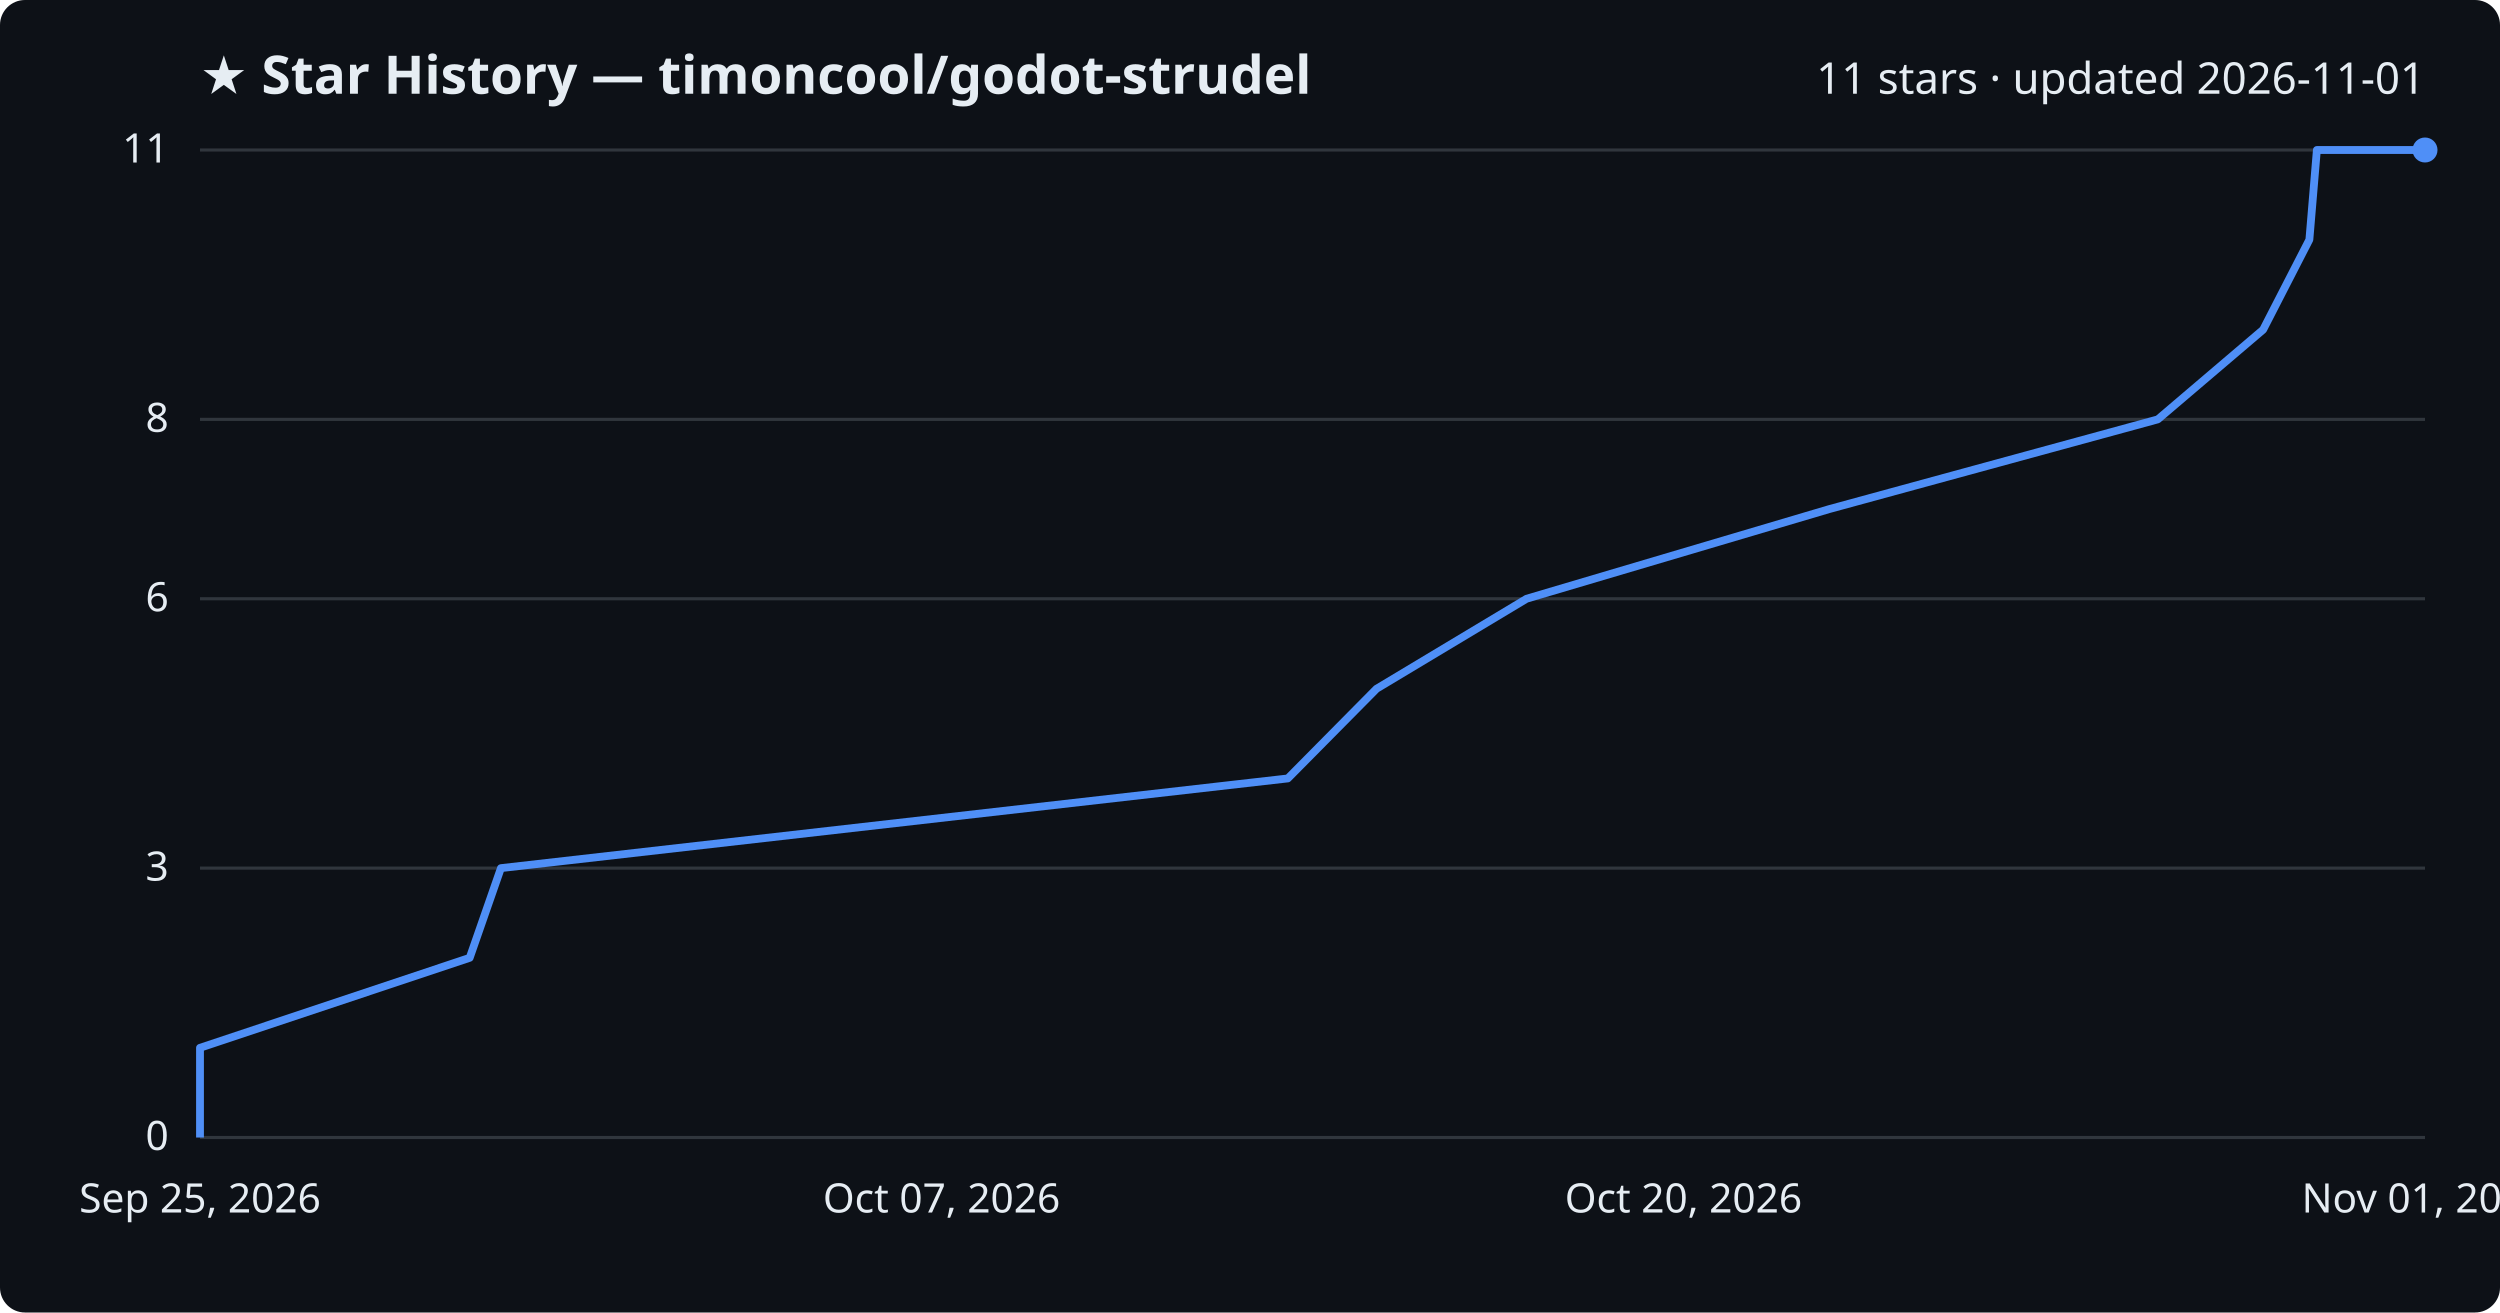
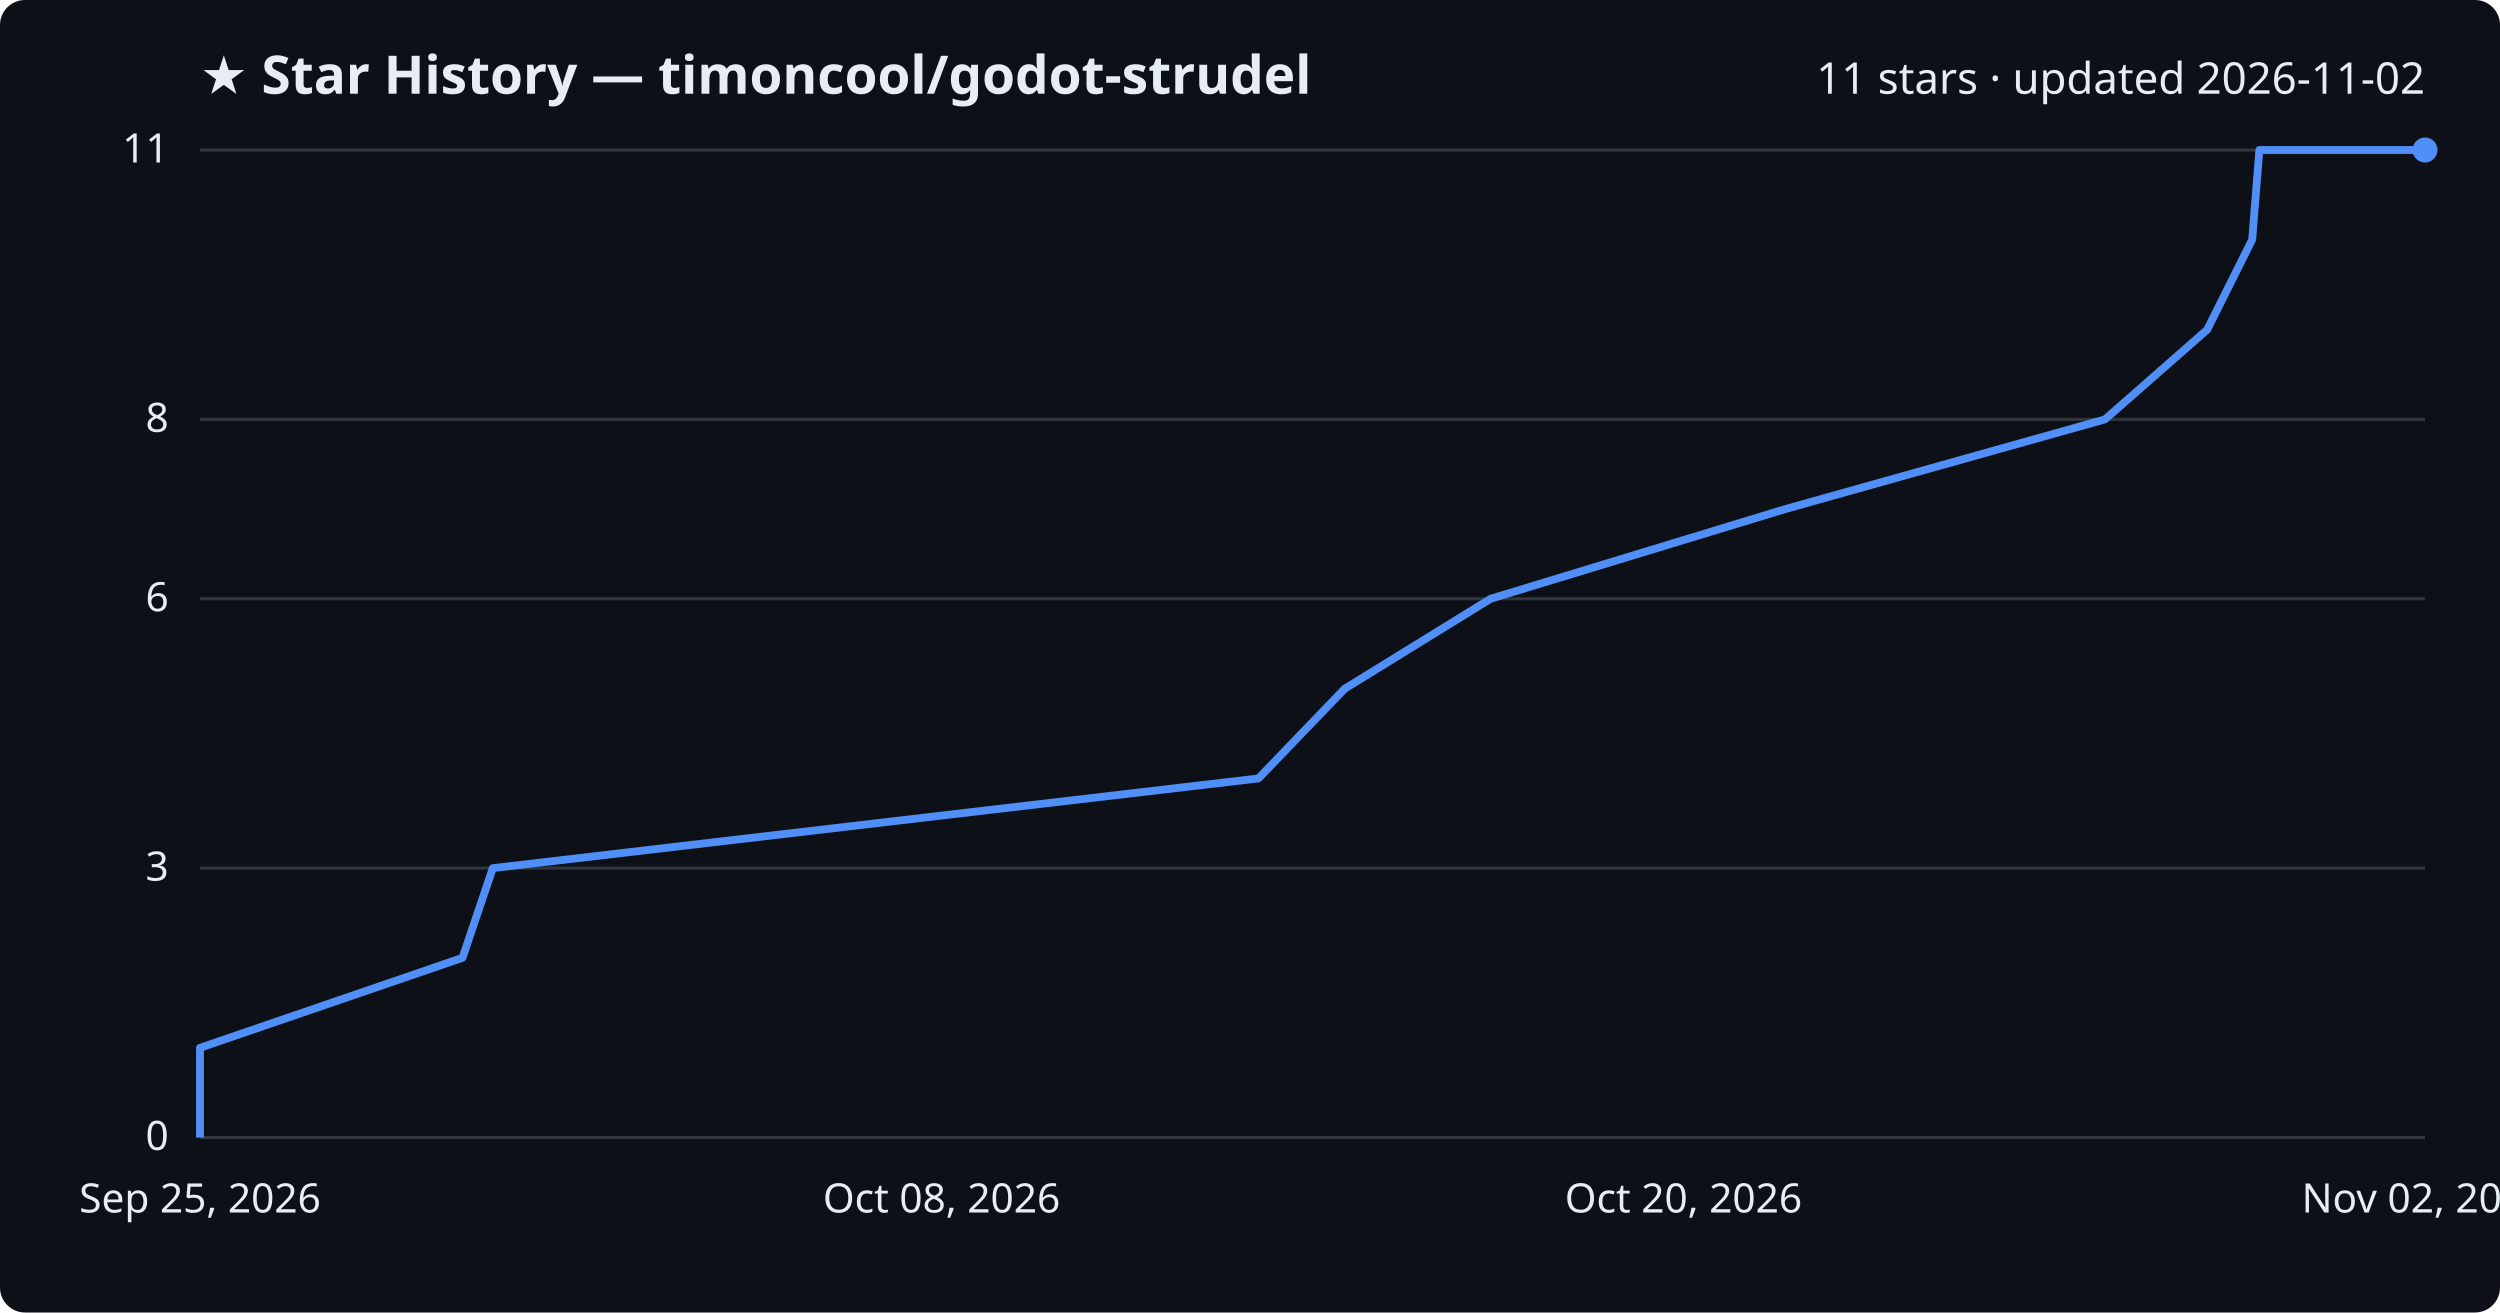
<svg xmlns="http://www.w3.org/2000/svg" viewBox="0 0 800 420" font-family="Segoe UI, sans-serif">
  <rect width="800" height="420" fill="#0d1117" rx="8" />
  <text x="64" y="30" fill="#e6edf3" font-size="17" font-weight="700">★ Star History — timoncool/godot-strudel</text>
-   <text x="776" y="30" fill="#e6edf3" font-size="14" text-anchor="end">11 stars · updated 2026-11-01</text>
+   <text x="776" y="30" fill="#e6edf3" font-size="14" text-anchor="end">11 stars · updated 2026-11-02</text>
  <line x1="64" y1="364.0" x2="776" y2="364.0" stroke="#30363d" stroke-width="1" />
  <text x="54" y="368.0" fill="#e6edf3" font-size="13" text-anchor="end">0</text>
  <line x1="64" y1="277.8" x2="776" y2="277.8" stroke="#30363d" stroke-width="1" />
  <text x="54" y="281.8" fill="#e6edf3" font-size="13" text-anchor="end">3</text>
  <line x1="64" y1="191.6" x2="776" y2="191.6" stroke="#30363d" stroke-width="1" />
  <text x="54" y="195.6" fill="#e6edf3" font-size="13" text-anchor="end">6</text>
  <line x1="64" y1="134.2" x2="776" y2="134.2" stroke="#30363d" stroke-width="1" />
  <text x="54" y="138.2" fill="#e6edf3" font-size="13" text-anchor="end">8</text>
  <line x1="64" y1="48.0" x2="776" y2="48.0" stroke="#30363d" stroke-width="1" />
  <text x="54" y="52.0" fill="#e6edf3" font-size="13" text-anchor="end">11</text>
-   <path d="M64.0,364.0 L64.0,335.3 L150.3,306.5 L160.3,277.8 L412.1,249.1 L440.5,220.4 L488.5,191.6 L585.4,162.9 L690.5,134.2 L724.2,105.5 L739.0,76.7 L741.4,48.0 L776.0,48.0" fill="none" stroke="#4f8ff7" stroke-width="2.5" stroke-linejoin="round" />
+   <path d="M64.0,364.0 L64.0,335.3 L148.0,306.5 L157.7,277.8 L402.7,249.1 L430.3,220.4 L477.0,191.6 L571.3,162.9 L673.6,134.2 L706.3,105.5 L720.7,76.7 L723.0,48.0 L776.0,48.0" fill="none" stroke="#4f8ff7" stroke-width="2.5" stroke-linejoin="round" />
  <circle cx="776.0" cy="48.0" r="4" fill="#4f8ff7" />
  <text x="64.0" y="388" fill="#e6edf3" font-size="13" text-anchor="middle">Sep 25, 2026</text>
-   <text x="301.3" y="388" fill="#e6edf3" font-size="13" text-anchor="middle">Oct 07, 2026</text>
+   <text x="301.3" y="388" fill="#e6edf3" font-size="13" text-anchor="middle">Oct 08, 2026</text>
  <text x="538.7" y="388" fill="#e6edf3" font-size="13" text-anchor="middle">Oct 20, 2026</text>
-   <text x="776.0" y="388" fill="#e6edf3" font-size="13" text-anchor="middle">Nov 01, 2026</text>
+   <text x="776.0" y="388" fill="#e6edf3" font-size="13" text-anchor="middle">Nov 02, 2026</text>
</svg>
